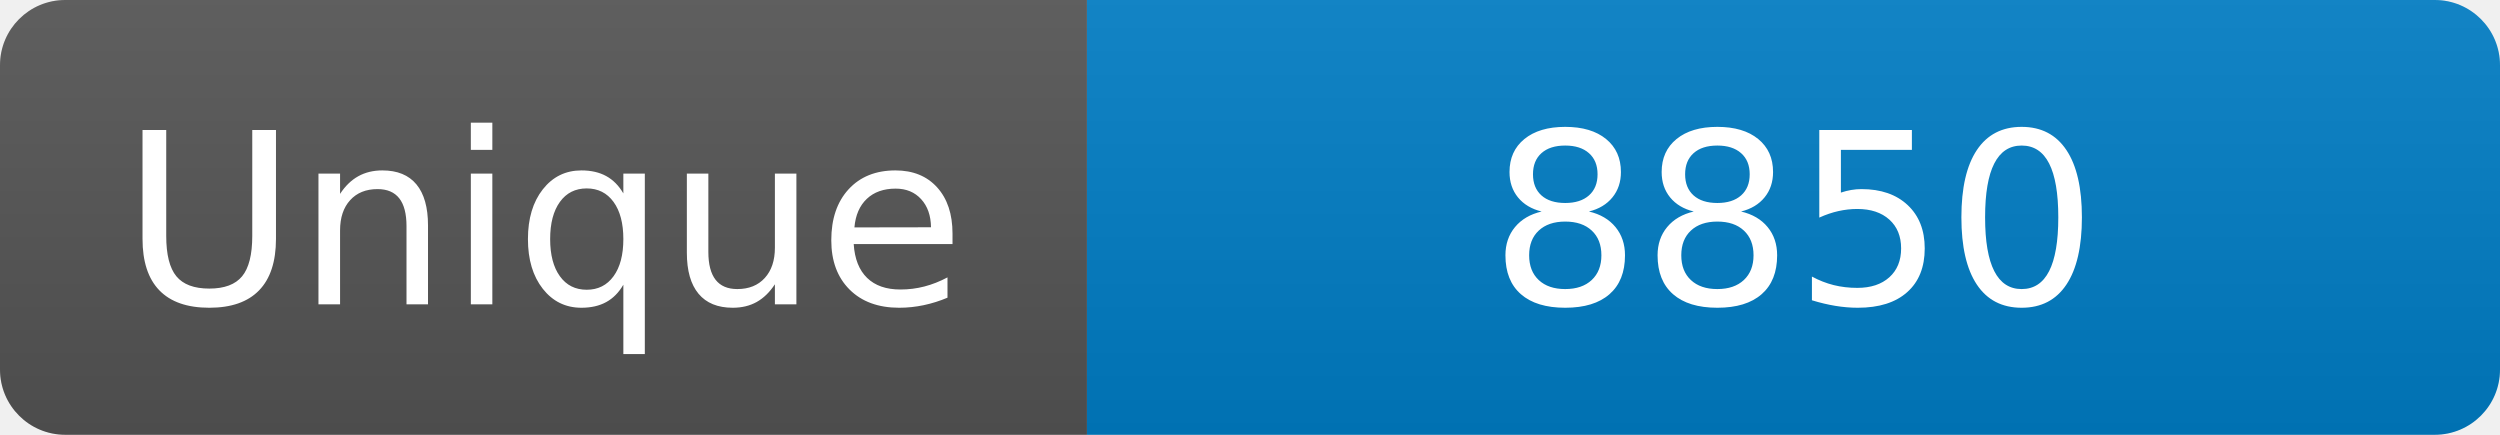
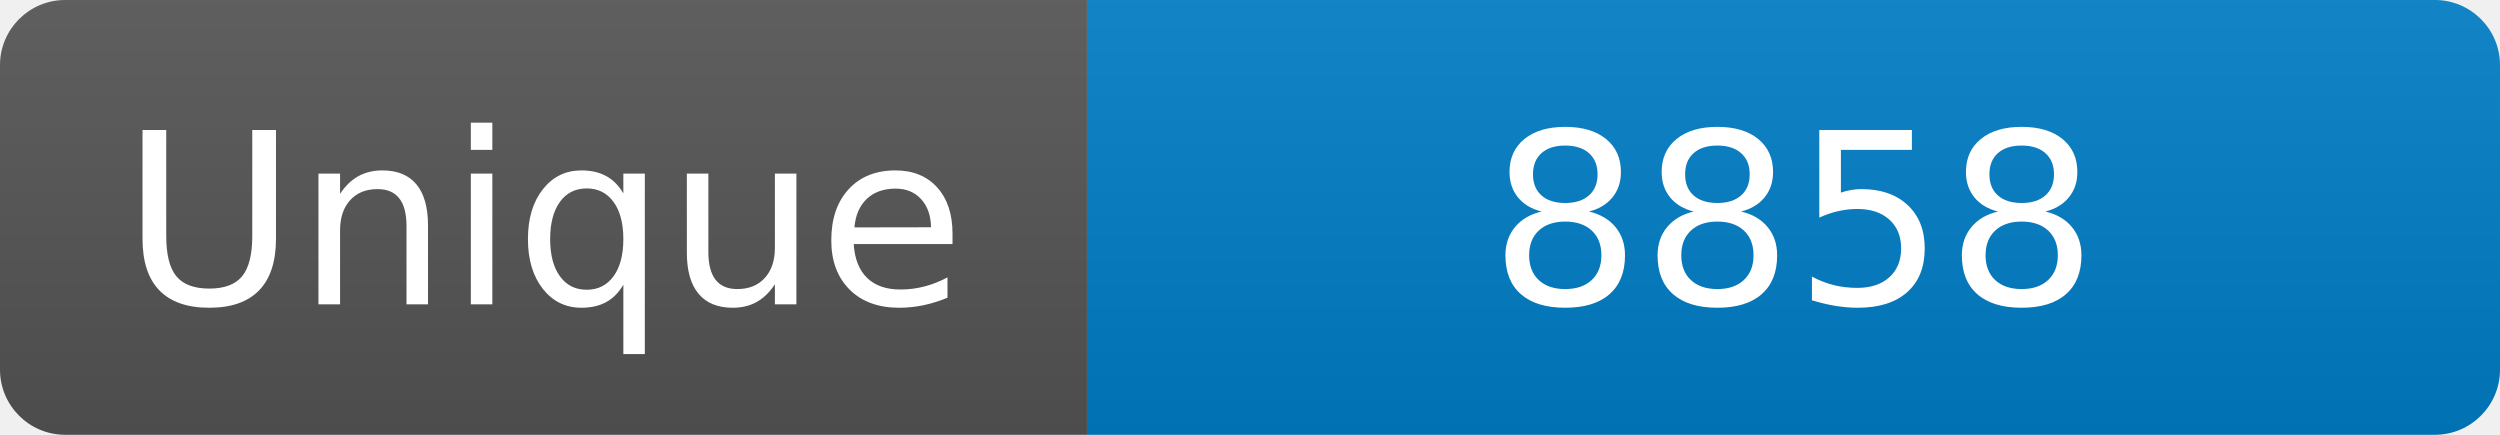
<svg xmlns="http://www.w3.org/2000/svg" width="115" height="20" role="img" aria-label="Maintained?: yes">
  <linearGradient id="s" x2="0" y2="100%">
    <stop offset="0" stop-color="#bbb" stop-opacity=".1" />
    <stop offset="1" stop-opacity=".1" />
  </linearGradient>
  <clipPath id="r">
    <rect width="115" height="20" rx="3" fill="#fff" />
  </clipPath>
  <g clip-path="url(#r)">
    <rect width="50" height="20" fill="#555" />
    <rect x="50" width="160" height="20" fill="#007ec6" />
    <rect width="115" height="20" fill="url(#s)" />
  </g>
  <g fill="#fff" text-anchor="middle" font-family="Verdana,Geneva,DejaVu Sans,sans-serif" font-size="110">
    <text x="250" y="140" transform="scale(.1)" fill="#fff">Unique</text>
-     <text x="825" y="140" transform="scale(.1)" fill="#fff">8850</text>
+     <text x="825" y="140" transform="scale(.1)" fill="#fff">8858</text>
  </g>
</svg>
